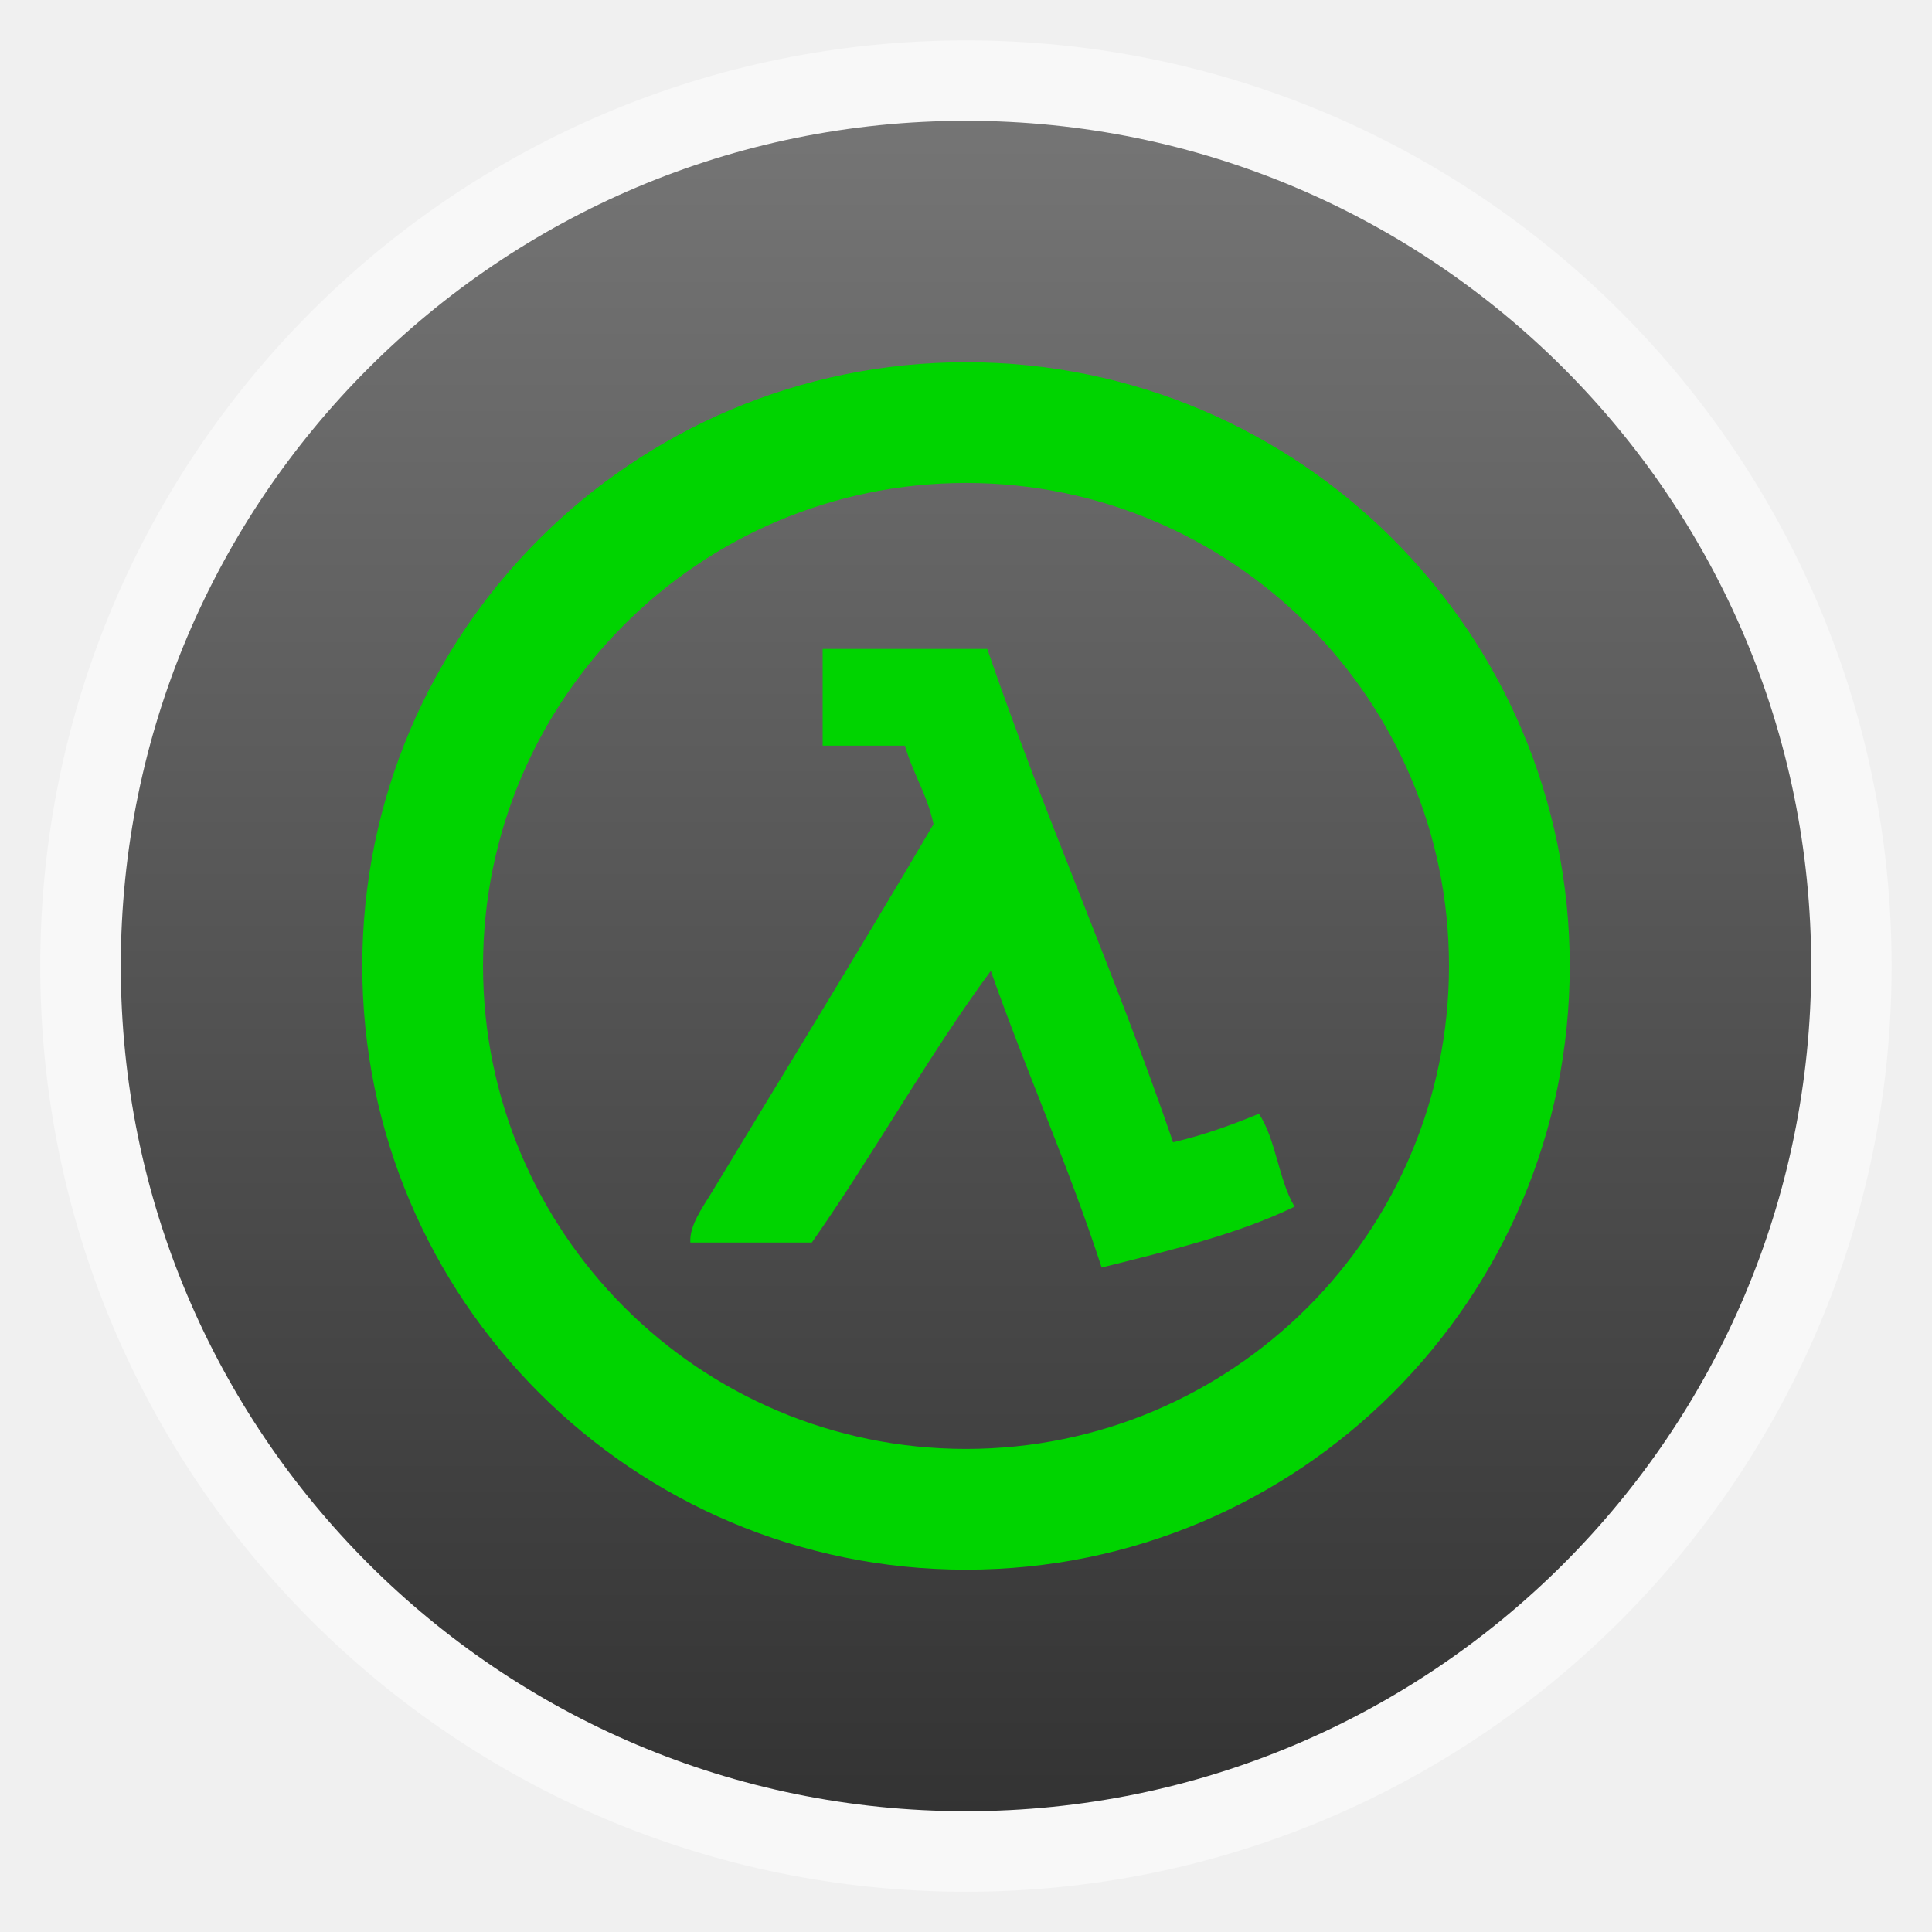
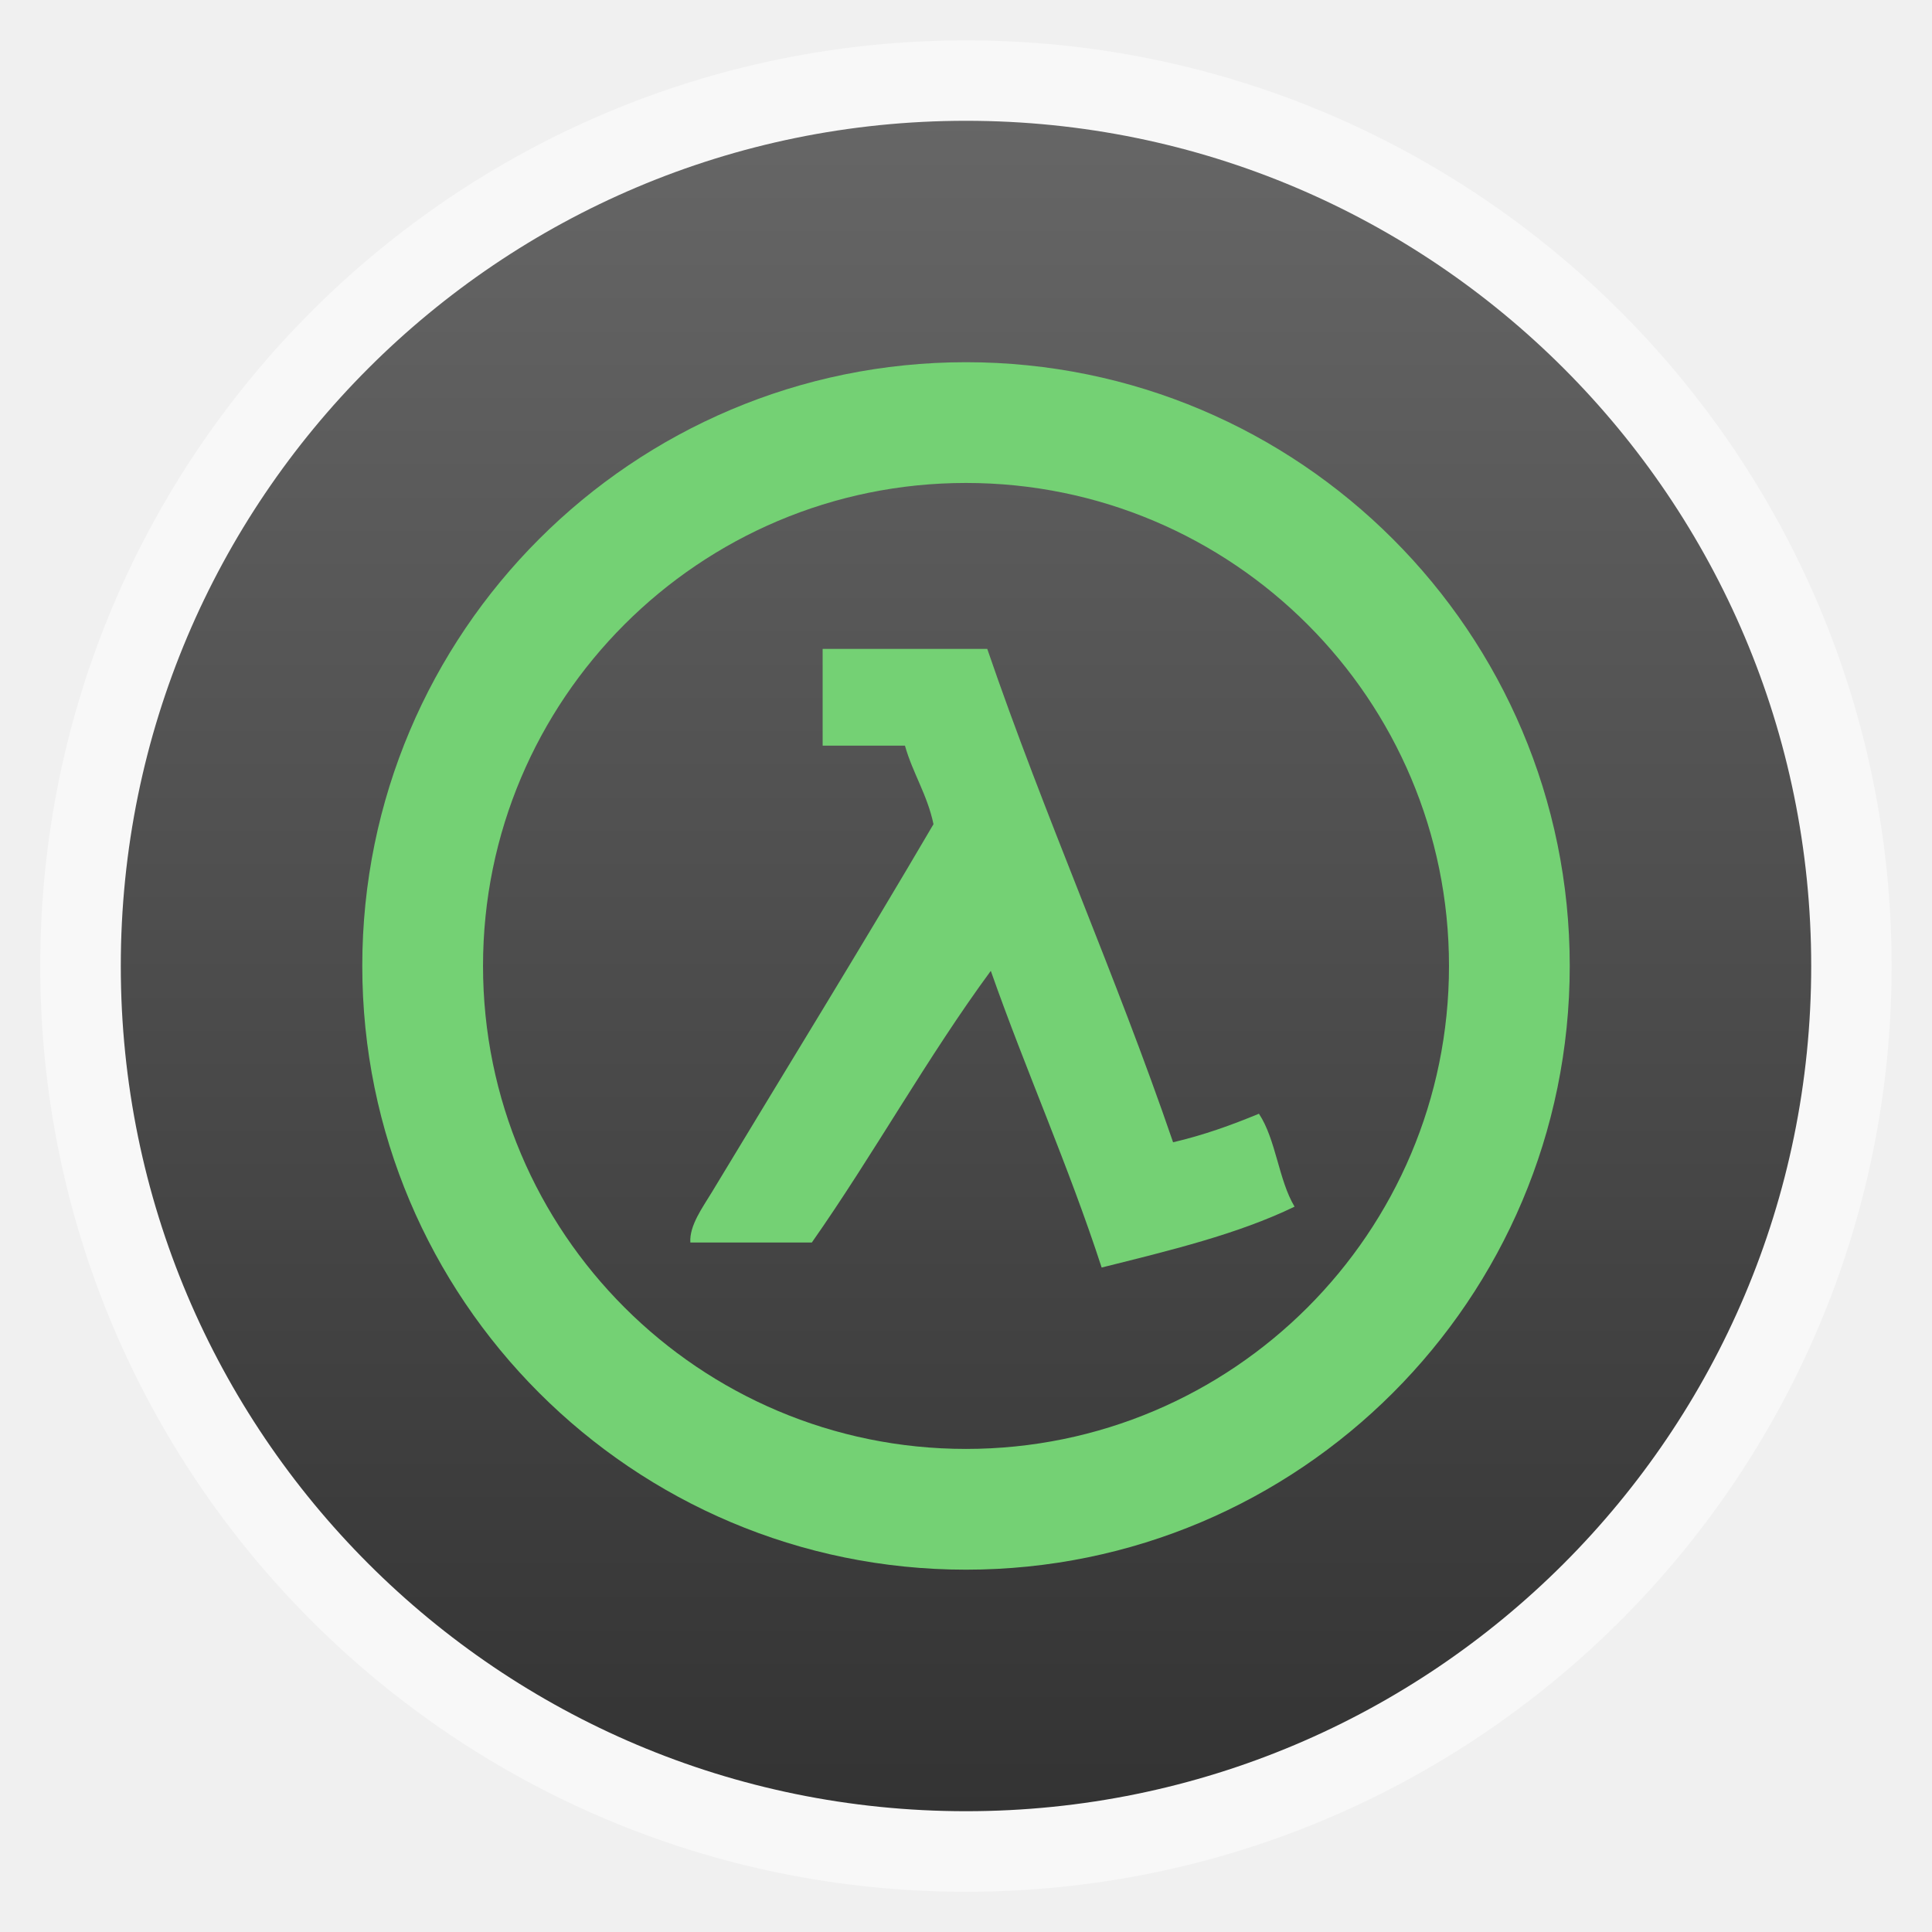
<svg xmlns="http://www.w3.org/2000/svg" xmlns:xlink="http://www.w3.org/1999/xlink" width="48" viewBox="0 0 13.547 13.547" height="48" id="svg2" version="1.1">
  <defs id="defs4">
    <clipPath clipPathUnits="userSpaceOnUse" id="clipPath6">
      <rect width="16" x="432" y="116" rx="3" height="16" style="color:#bebebe" id="rect8" />
    </clipPath>
    <clipPath clipPathUnits="userSpaceOnUse" id="clipPath10">
      <rect width="22" x="433" y="77" rx="5" height="22" style="color:#bebebe" id="rect12" />
    </clipPath>
    <clipPath clipPathUnits="userSpaceOnUse" id="clipPath14">
      <rect width="20" x="434" y="78" rx="4" height="20" style="color:#bebebe" id="rect16" />
    </clipPath>
    <clipPath clipPathUnits="userSpaceOnUse" id="clipPath18">
      <rect width="60" x="306" y="142" rx="12.5" height="60" style="fill:url(#linearGradient4863-4);color:#bebebe" transform="matrix(0 -1 1 0 0 0)" id="rect20" />
    </clipPath>
    <clipPath clipPathUnits="userSpaceOnUse" id="clipPath22">
      <rect width="22" x="433" y="77" rx="4" height="22" style="color:#bebebe" id="rect24" />
    </clipPath>
    <clipPath clipPathUnits="userSpaceOnUse" id="clipPath26">
      <rect width="30" x="433" y="29" rx="6" height="30" style="color:#bebebe" id="rect28" />
    </clipPath>
    <clipPath clipPathUnits="userSpaceOnUse" id="clipPath30">
      <rect width="42" x="307" y="223" rx="9" height="42" style="fill:url(#linearGradient4895-0);color:#bebebe" transform="rotate(90)" id="rect32" />
    </clipPath>
    <clipPath clipPathUnits="userSpaceOnUse" id="clipPath34">
      <rect width="22" x="433" y="77" rx="5" height="22" style="color:#bebebe" id="rect36" />
    </clipPath>
    <clipPath clipPathUnits="userSpaceOnUse" id="clipPath38">
      <rect width="90" x="307" y="31" rx="18.75" height="90" style="fill:url(#linearGradient4825-5);color:#bebebe" id="rect40" />
    </clipPath>
    <clipPath clipPathUnits="userSpaceOnUse" id="clipPath42">
      <rect width="22" x="433" y="77" rx="3" height="22" style="opacity:.2;fill:#6d6d6d;color:#bebebe" id="rect44" />
    </clipPath>
    <clipPath clipPathUnits="userSpaceOnUse" id="clipPath46">
      <rect width="16" x="432" y="116" rx="2" height="16" style="opacity:.2;fill:#6d6d6d;color:#bebebe" id="rect48" />
    </clipPath>
    <clipPath clipPathUnits="userSpaceOnUse" id="clipPath50">
      <rect width="30" x="433" y="29" rx="4" height="30" style="opacity:.2;fill:#6d6d6d;color:#bebebe" id="rect52" />
    </clipPath>
    <clipPath clipPathUnits="userSpaceOnUse" id="clipPath54">
      <rect width="30" x="433" y="29" rx="6" height="30" style="color:#bebebe" id="rect56" />
    </clipPath>
    <clipPath clipPathUnits="userSpaceOnUse" id="clipPath58">
      <rect width="16" x="432" y="116" rx="2" height="16" style="opacity:.2;fill:#6d6d6d;color:#bebebe" id="rect60" />
    </clipPath>
    <clipPath clipPathUnits="userSpaceOnUse" id="clipPath62">
      <rect width="90" x="307" y="31" rx="18.75" height="90" style="fill:url(#linearGradient4825);color:#bebebe" id="rect64" />
    </clipPath>
    <clipPath clipPathUnits="userSpaceOnUse" id="clipPath66">
      <path style="opacity:.05;fill:#c64343" d="m 104,100 0,40 -40,0 0,40 40,0 0,40 40,0 80,0 0,-120 -80,0 -40,0 z" id="path68" />
    </clipPath>
    <clipPath clipPathUnits="userSpaceOnUse" id="clipPath70">
      <rect width="240" x="24" y="36" rx="50" height="240" style="fill:#986767;color:#bebebe" id="rect72" />
    </clipPath>
    <clipPath clipPathUnits="userSpaceOnUse" id="clipPath74">
      <rect width="240" x="24" y="36" rx="50" height="240" style="fill:#986767;color:#bebebe" id="rect76" />
    </clipPath>
    <clipPath clipPathUnits="userSpaceOnUse" id="clipPath78">
      <rect width="22" x="433" y="77" rx="3" height="22" style="opacity:.2;fill:#6d6d6d;color:#bebebe" id="rect80" />
    </clipPath>
    <clipPath clipPathUnits="userSpaceOnUse" id="clipPath82">
      <rect width="22" x="433" y="77" rx="4" height="22" style="color:#bebebe" id="rect84" />
    </clipPath>
    <clipPath clipPathUnits="userSpaceOnUse" id="clipPath86">
      <rect width="30" x="433" y="29" rx="4" height="30" style="opacity:.2;fill:#6d6d6d;color:#bebebe" id="rect88" />
    </clipPath>
    <clipPath clipPathUnits="userSpaceOnUse" id="clipPath90">
      <rect width="60" x="306" y="142" rx="12.5" height="60" style="fill:url(#linearGradient4863);color:#bebebe" transform="matrix(0 -1 1 0 0 0)" id="rect92" />
    </clipPath>
    <clipPath clipPathUnits="userSpaceOnUse" id="clipPath94">
      <rect width="16" x="432" y="116" rx="3" height="16" style="color:#bebebe" id="rect96" />
    </clipPath>
    <clipPath clipPathUnits="userSpaceOnUse" id="clipPath98">
      <rect width="20" x="434" y="78" rx="4" height="20" style="color:#bebebe" id="rect100" />
    </clipPath>
    <clipPath clipPathUnits="userSpaceOnUse" id="clipPath102">
      <rect width="42" x="307" y="223" rx="9" height="42" style="fill:url(#linearGradient4895);color:#bebebe" transform="rotate(90)" id="rect104" />
    </clipPath>
    <linearGradient gradientTransform="matrix(.375 0 0 .375 298 16)" id="linearGradient4825-5" xlink:href="#outerBackgroundGradient-6" y1="230" y2="90" x2="0" gradientUnits="userSpaceOnUse" />
    <linearGradient id="linearGradient4460">
      <stop offset="0" style="stop-color:#333" id="stop108" />
-       <stop offset="1" style="stop-color:#757575" id="stop110" />
+       <stop offset="1" style="stop-color:#666666;stop-opacity:1;" id="stop110" />
    </linearGradient>
-     <linearGradient gradientTransform="matrix(1.10525 0 0 1.10525 -134.2789 -295.7621)" xlink:href="#linearGradient4460" id="linearGradient3018" y1="279.096" y2="268.33" gradientUnits="userSpaceOnUse" x2="0" />
+     <linearGradient gradientTransform="matrix(1.10525,0,0,1.10525,-134.2789,-295.7621)" xlink:href="#linearGradient4460" id="linearGradient3018" y1="279.096" y2="268.33" gradientUnits="userSpaceOnUse" x2="0" />
    <linearGradient gradientTransform="matrix(.175 0 0 .175 302.8 216)" id="linearGradient4895" xlink:href="#outerBackgroundGradient" y1="280" y2="40" x2="0" gradientUnits="userSpaceOnUse" />
    <linearGradient gradientTransform="matrix(.25 0 0 .25 300 132)" id="linearGradient4863-4" xlink:href="#outerBackgroundGradient-6" y1="230" y2="90" x2="0" gradientUnits="userSpaceOnUse" />
    <linearGradient gradientTransform="matrix(.25 0 0 .25 300 132)" id="linearGradient4863" xlink:href="#outerBackgroundGradient" y1="230" y2="90" x2="0" gradientUnits="userSpaceOnUse" />
    <linearGradient gradientTransform="matrix(.375 0 0 .375 298 16)" id="linearGradient4825" xlink:href="#outerBackgroundGradient" y1="230" y2="90" x2="0" gradientUnits="userSpaceOnUse" />
    <linearGradient gradientTransform="matrix(.175 0 0 .175 302.8 216)" id="linearGradient4895-0" xlink:href="#outerBackgroundGradient-6" y1="280" y2="40" x2="0" gradientUnits="userSpaceOnUse" />
    <linearGradient id="outerBackgroundGradient-6">
      <stop offset="0" style="stop-color:#323232" id="stop119" />
      <stop offset="1" style="stop-color:#767676" id="stop121" />
    </linearGradient>
    <linearGradient id="outerBackgroundGradient">
      <stop offset="0" style="stop-color:#f3f3f3" id="stop124" />
      <stop offset="1" style="stop-color:#fff" id="stop126" />
    </linearGradient>
+     <linearGradient xlink:href="#linearGradient4460" id="linearGradient3053" gradientUnits="userSpaceOnUse" gradientTransform="matrix(1.10525,0,0,1.10525,-134.2789,-295.7621)" y1="279.096" x2="0" y2="268.33" />
  </defs>
-   <g style="fill-rule:evenodd" id="g128">
-     <rect width="12.982" x=".282" y=".283" rx="6.491" height="12.982" style="opacity:.5;fill:#fff" id="rect130" />
-     <rect width="11.853" x=".847" y=".847" rx="5.926" height="11.853" style="fill:url(#linearGradient3018)" id="rect132" />
-   </g>
-   <g transform="matrix(.28222 0 0 .28222 44.36555 -38.82831)" id="g134" style="fill:#00d400">
-     <path style="fill:#00d400" d="m -133.201,146.581 c -8.284,0 -15,6.716 -15,15 0,8.284 6.716,15 15,15 8.284,0 15,-6.716 15,-15 0,-8.284 -6.716,-15 -15,-15 z m 0,3 c 6.627,0 12,5.373 12,12 0,6.627 -5.373,12 -12,12 -6.627,0 -12,-5.373 -12,-12 0,-6.627 5.373,-12 12,-12 z m -3.562,4.125 0,2.402 2.045,0 c 0.196,0.692 0.555,1.216 0.709,1.951 -1.752,2.991 -3.763,6.251 -5.508,9.146 -0.226,0.375 -0.561,0.826 -0.533,1.248 l 3.018,0 c 1.538,-2.193 2.866,-4.6 4.447,-6.75 0.878,2.497 1.925,4.825 2.754,7.371 1.682,-0.42 3.377,-0.826 4.793,-1.512 -0.399,-0.667 -0.46,-1.668 -0.885,-2.309 -0.67,0.277 -1.365,0.53 -2.133,0.709 -1.436,-4.19 -3.181,-8.068 -4.617,-12.258 l -4.09,0 z" id="path136" />
+   <rect id="rect130" style="opacity:0.5;fill:#ffffff;fill-rule:evenodd" height="12.982" rx="6.491" y="0.283" x="0.282" width="12.982" />
+   <rect id="rect132" style="fill:url(#linearGradient3053);fill-rule:evenodd" height="11.853" rx="5.926" y="0.847" x="0.847" width="11.853" />
+   <g transform="matrix(.28222 0 0 .28222 44.36555 -38.82831)" id="g134" style="fill:#74d174;fill-opacity:1">
+     <path style="fill:#74d174;fill-opacity:1" d="m -133.201,146.581 c -8.284,0 -15,6.716 -15,15 0,8.284 6.716,15 15,15 8.284,0 15,-6.716 15,-15 0,-8.284 -6.716,-15 -15,-15 z m 0,3 c 6.627,0 12,5.373 12,12 0,6.627 -5.373,12 -12,12 -6.627,0 -12,-5.373 -12,-12 0,-6.627 5.373,-12 12,-12 z m -3.562,4.125 0,2.402 2.045,0 c 0.196,0.692 0.555,1.216 0.709,1.951 -1.752,2.991 -3.763,6.251 -5.508,9.146 -0.226,0.375 -0.561,0.826 -0.533,1.248 l 3.018,0 c 1.538,-2.193 2.866,-4.6 4.447,-6.75 0.878,2.497 1.925,4.825 2.754,7.371 1.682,-0.42 3.377,-0.826 4.793,-1.512 -0.399,-0.667 -0.46,-1.668 -0.885,-2.309 -0.67,0.277 -1.365,0.53 -2.133,0.709 -1.436,-4.19 -3.181,-8.068 -4.617,-12.258 l -4.09,0 z" id="path136" />
  </g>
</svg>
